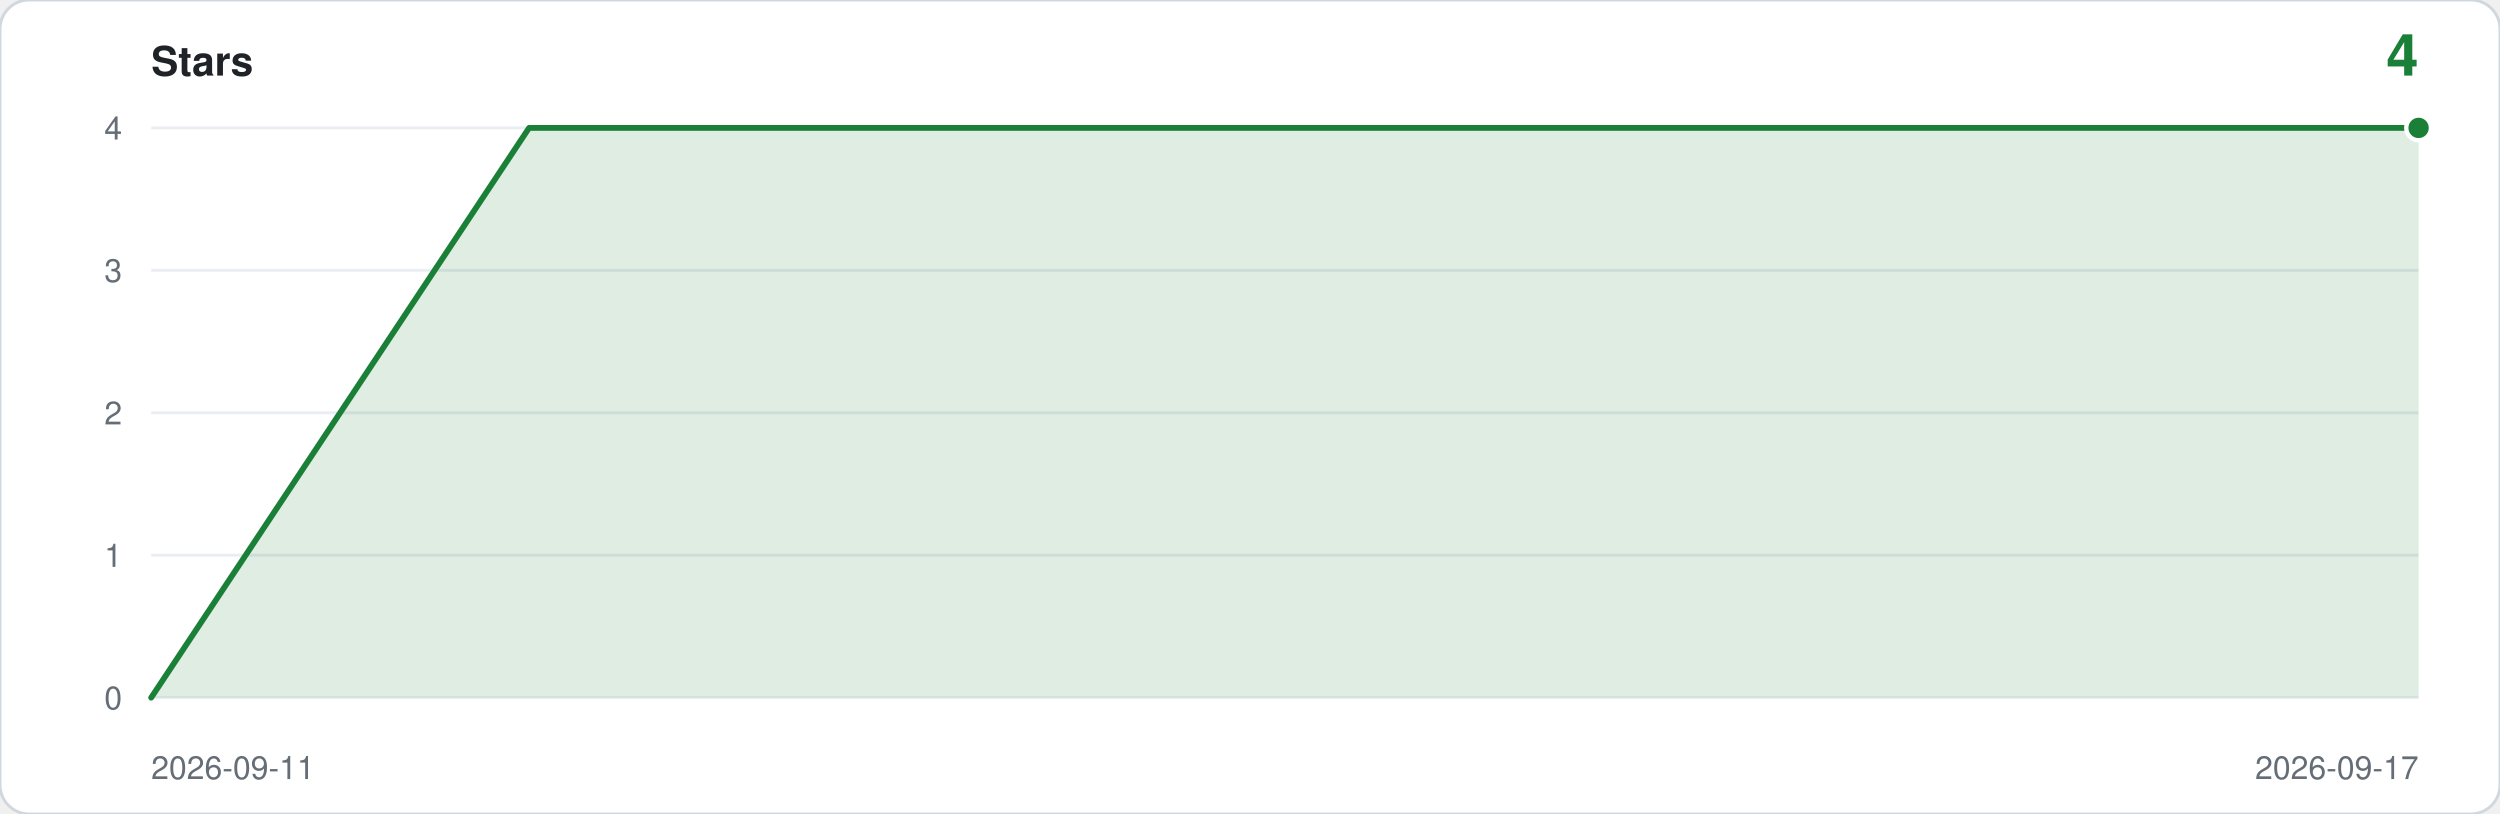
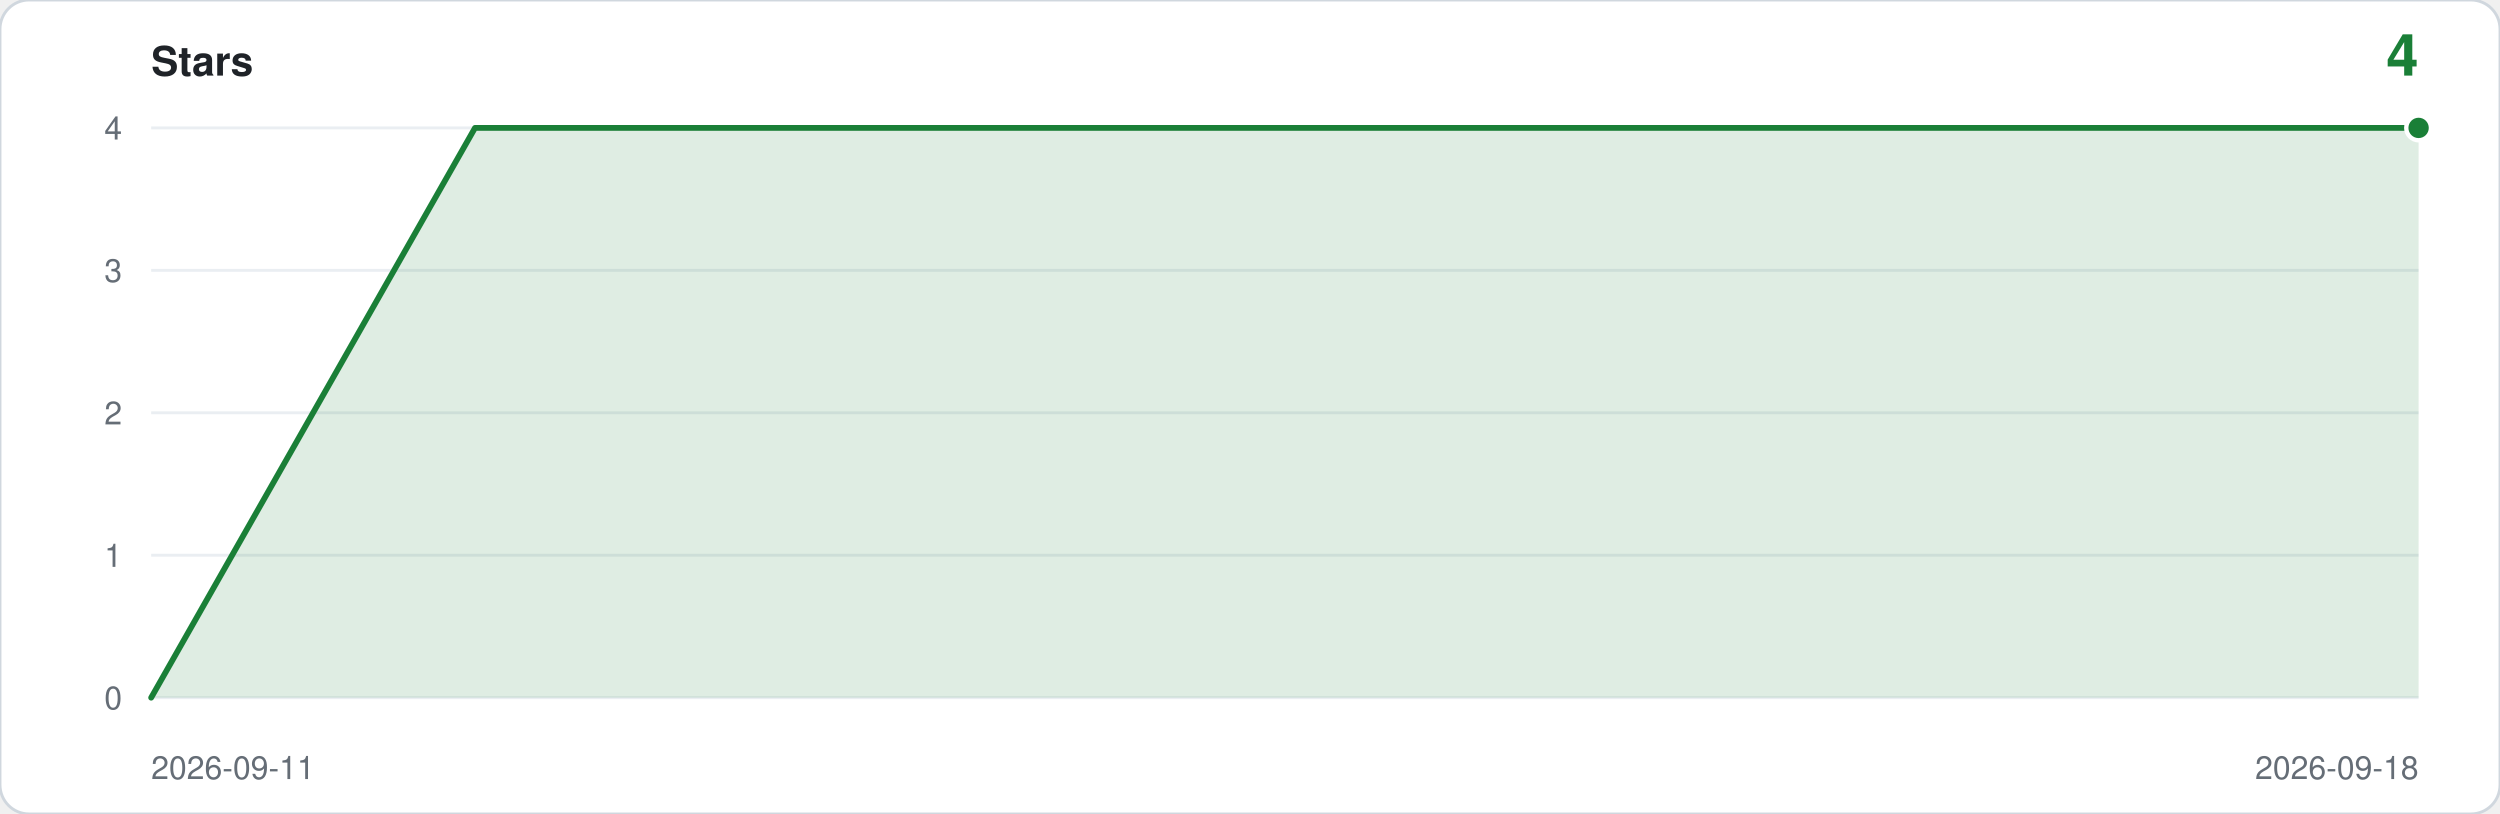
<svg xmlns="http://www.w3.org/2000/svg" viewBox="0 0 860 280" width="860" height="280" role="img" aria-label="Star history: 4 stars">
  <rect width="860" height="280" rx="10" fill="#ffffff" stroke="#d0d7de" />
  <text x="52" y="26" font-family="ui-sans-serif,-apple-system,Segoe UI,Helvetica,Arial,sans-serif" font-size="14" font-weight="600" fill="#1f2328">Stars</text>
  <text x="832" y="26" text-anchor="end" font-family="ui-sans-serif,-apple-system,Segoe UI,Helvetica,Arial,sans-serif" font-size="20" font-weight="600" fill="#1a7f37">4</text>
  <line x1="52" y1="240.0" x2="832" y2="240.0" stroke="#eaeef2" />
  <text x="42" y="244.0" text-anchor="end" font-family="ui-sans-serif,-apple-system,Segoe UI,Helvetica,Arial,sans-serif" font-size="11" fill="#656d76">0</text>
  <line x1="52" y1="191.0" x2="832" y2="191.0" stroke="#eaeef2" />
  <text x="42" y="195.0" text-anchor="end" font-family="ui-sans-serif,-apple-system,Segoe UI,Helvetica,Arial,sans-serif" font-size="11" fill="#656d76">1</text>
  <line x1="52" y1="142.0" x2="832" y2="142.0" stroke="#eaeef2" />
  <text x="42" y="146.0" text-anchor="end" font-family="ui-sans-serif,-apple-system,Segoe UI,Helvetica,Arial,sans-serif" font-size="11" fill="#656d76">2</text>
  <line x1="52" y1="93.0" x2="832" y2="93.0" stroke="#eaeef2" />
  <text x="42" y="97.0" text-anchor="end" font-family="ui-sans-serif,-apple-system,Segoe UI,Helvetica,Arial,sans-serif" font-size="11" fill="#656d76">3</text>
  <line x1="52" y1="44.0" x2="832" y2="44.0" stroke="#eaeef2" />
  <text x="42" y="48.0" text-anchor="end" font-family="ui-sans-serif,-apple-system,Segoe UI,Helvetica,Arial,sans-serif" font-size="11" fill="#656d76">4</text>
-   <path d="M 52.0,240.0 L 52.0,240.0 L 182.0,44.0 L 312.0,44.0 L 442.0,44.0 L 572.0,44.0 L 702.0,44.0 L 832.0,44.0 L 832.0,240.0 Z" fill="#1a7f37" fill-opacity="0.14" />
-   <polyline points="52.0,240.0 182.0,44.0 312.0,44.0 442.0,44.0 572.0,44.0 702.0,44.0 832.0,44.0" fill="none" stroke="#1a7f37" stroke-width="2" stroke-linejoin="round" stroke-linecap="round" />
+   <path d="M 52.0,240.0 L 52.0,240.0 L 163.4,44.0 L 274.9,44.0 L 386.3,44.0 L 497.7,44.0 L 609.1,44.0 L 720.6,44.0 L 832.0,44.0 L 832.0,240.0 Z" fill="#1a7f37" fill-opacity="0.14" />
+   <polyline points="52.0,240.0 163.4,44.0 274.9,44.0 386.3,44.0 497.7,44.0 609.1,44.0 720.6,44.0 832.0,44.0" fill="none" stroke="#1a7f37" stroke-width="2" stroke-linejoin="round" stroke-linecap="round" />
  <circle cx="832.0" cy="44.0" r="5" fill="#ffffff" />
  <circle cx="832.0" cy="44.0" r="3.5" fill="#1a7f37" />
  <text x="52" y="268" font-family="ui-sans-serif,-apple-system,Segoe UI,Helvetica,Arial,sans-serif" font-size="11" fill="#656d76">2026-09-11</text>
-   <text x="832" y="268" text-anchor="end" font-family="ui-sans-serif,-apple-system,Segoe UI,Helvetica,Arial,sans-serif" font-size="11" fill="#656d76">2026-09-17</text>
+   <text x="832" y="268" text-anchor="end" font-family="ui-sans-serif,-apple-system,Segoe UI,Helvetica,Arial,sans-serif" font-size="11" fill="#656d76">2026-09-18</text>
</svg>
